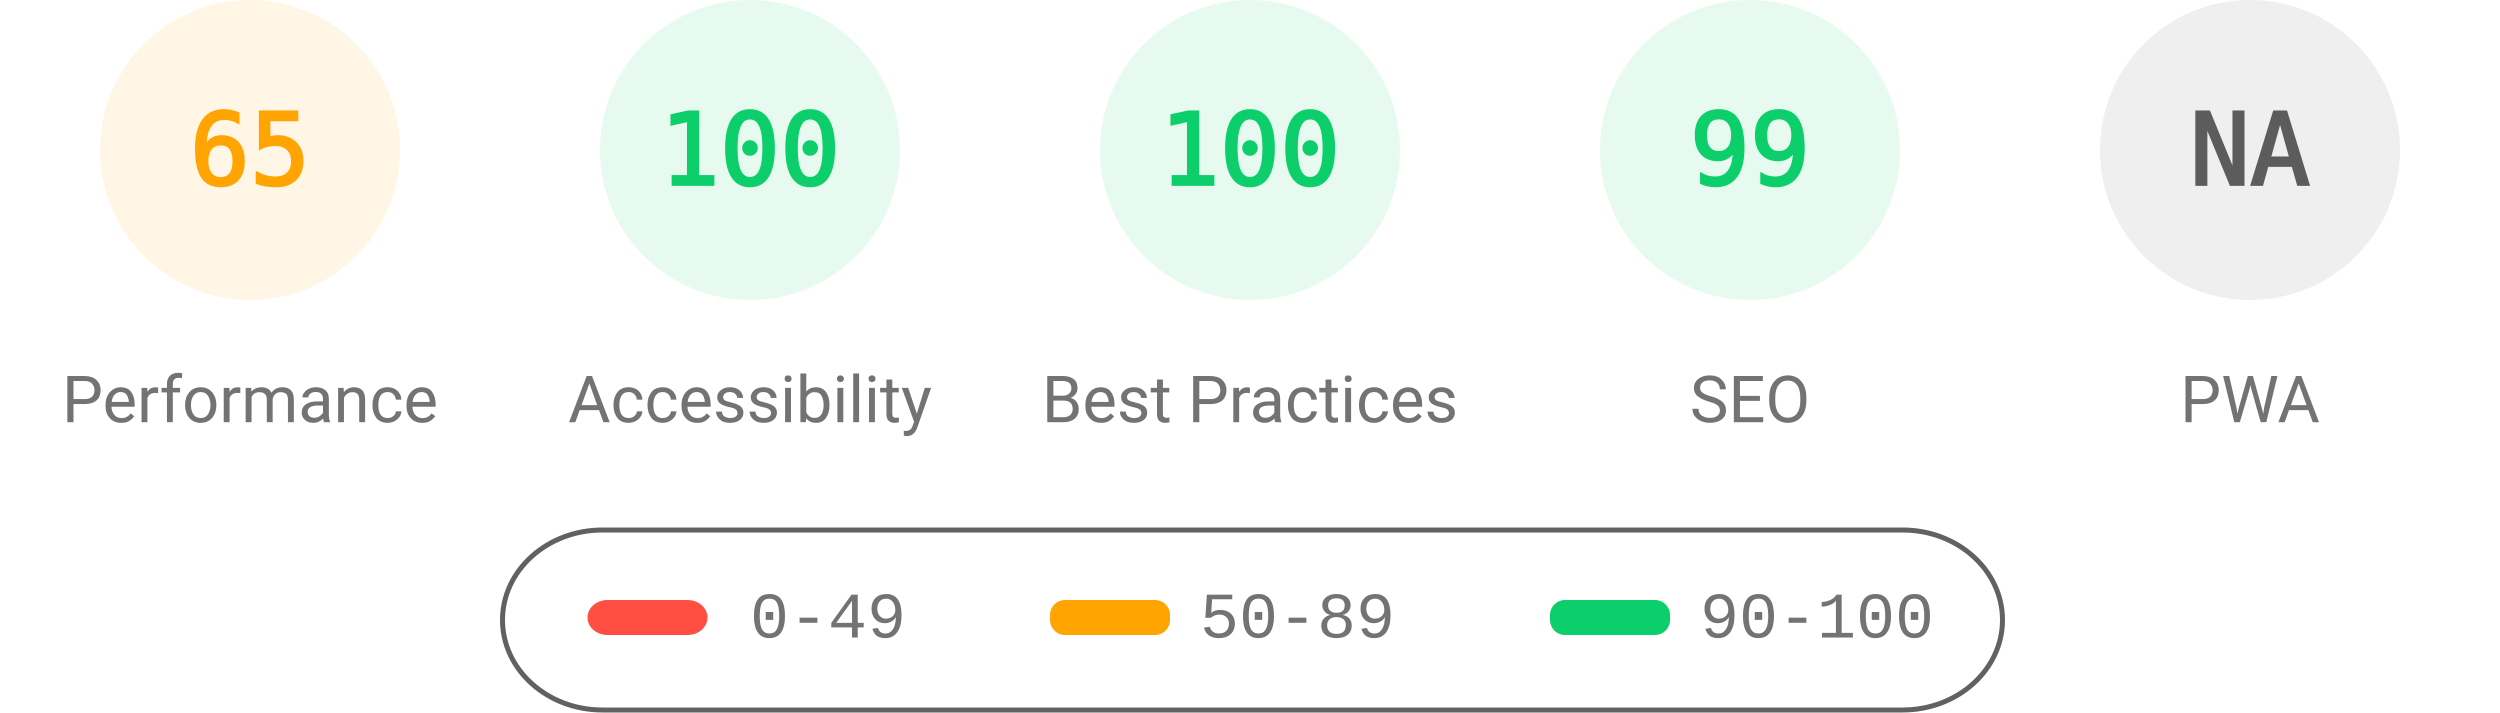
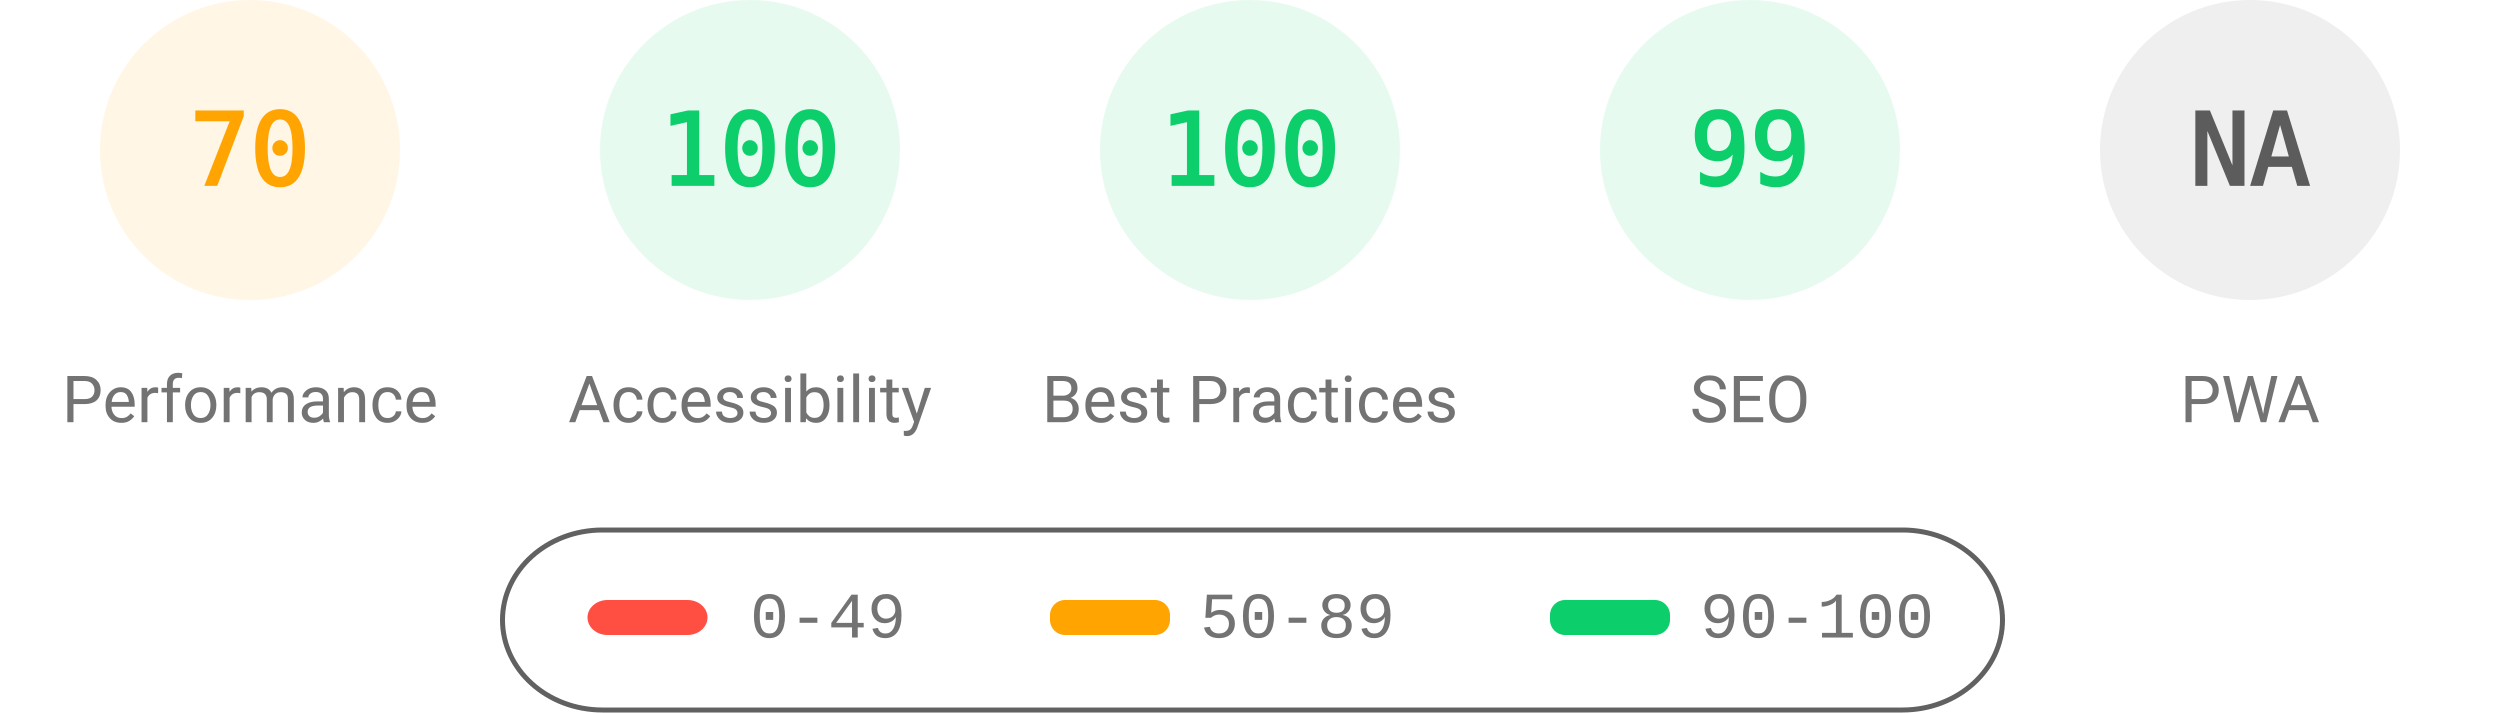
<svg xmlns="http://www.w3.org/2000/svg" fill="none" width="1000" height="285">
  <style>.gauge-base{opacity:.1}.gauge-arc{fill:none;animation-delay:250ms;stroke-linecap:round;transform:rotate(-90deg);transform-origin:100px 60px;animation:load-gauge 1s ease forwards}.guage-text{font-size:40px;font-family:monospace;text-align:center}.guage-red{color:#ff4e42;fill:#ff4e42;stroke:#ff4e42}.guage-orange{color:#ffa400;fill:#ffa400;stroke:#ffa400}.guage-green{color:#0cce6b;fill:#0cce6b;stroke:#0cce6b}.guage-undefined{color:#5c5c5c;fill:#5c5c5c;stroke:#5c5c5c}.guage-title{color:#737373;fill:#737373;stroke:none;font-size:26px;line-height:26px;font-family:Roboto,Halvetica,Arial,sans-serif}@keyframes load-gauge{from{stroke-dasharray:0 352.858}}</style>
  <svg class="guage-div guage-perf guage-orange" viewBox="0 0 200 200" width="200" height="200">
    <circle class="gauge-base" r="56" cx="100" cy="60" stroke-width="8" />
-     <circle class="gauge-arc guage-arc-1" r="56" cx="100" cy="60" stroke-width="8" style="stroke-dasharray:228.708,351.858" />
-     <text class="guage-text" x="100" y="60" alignment-baseline="central" dominant-baseline="central" text-anchor="middle">65</text>
+     <circle class="gauge-arc guage-arc-1" r="56" cx="100" cy="60" stroke-width="8" style="stroke-dasharray:246.301,351.858" />
+     <text class="guage-text" x="100" y="60" alignment-baseline="central" dominant-baseline="central" text-anchor="middle">70</text>
    <text class="guage-title" x="100" y="160" alignment-baseline="central" dominant-baseline="central" text-anchor="middle">Performance</text>
  </svg>
  <svg class="guage-div guage-acc guage-green" viewBox="0 0 200 200" width="200" height="200" x="200">
    <circle class="gauge-base" r="56" cx="100" cy="60" stroke-width="8" />
    <circle class="gauge-arc guage-arc-2" r="56" cx="100" cy="60" stroke-width="8" style="stroke-dasharray:351.858,351.858" />
    <text class="guage-text" x="100" y="60" alignment-baseline="central" dominant-baseline="central" text-anchor="middle">100</text>
    <text class="guage-title" x="100" y="160" alignment-baseline="central" dominant-baseline="central" text-anchor="middle">Accessibility</text>
  </svg>
  <svg class="guage-div guage-best guage-green" viewBox="0 0 200 200" width="200" height="200" x="400">
    <circle class="gauge-base" r="56" cx="100" cy="60" stroke-width="8" />
    <circle class="gauge-arc guage-arc-3" r="56" cx="100" cy="60" stroke-width="8" style="stroke-dasharray:351.858,351.858" />
    <text class="guage-text" x="100" y="60" alignment-baseline="central" dominant-baseline="central" text-anchor="middle">100</text>
    <text class="guage-title" x="100" y="160" alignment-baseline="central" dominant-baseline="central" text-anchor="middle">Best Practices</text>
  </svg>
  <svg class="guage-div guage-seo guage-green" viewBox="0 0 200 200" width="200" height="200" x="600">
    <circle class="gauge-base" r="56" cx="100" cy="60" stroke-width="8" />
    <circle class="gauge-arc guage-arc-4" r="56" cx="100" cy="60" stroke-width="8" style="stroke-dasharray:348.339,351.858" />
    <text class="guage-text" x="100" y="60" alignment-baseline="central" dominant-baseline="central" text-anchor="middle">99</text>
    <text class="guage-title" x="100" y="160" alignment-baseline="central" dominant-baseline="central" text-anchor="middle">SEO</text>
  </svg>
  <svg class="guage-div guage-pwa guage-undefined" viewBox="0 0 200 200" width="200" height="200" x="800">
    <circle class="gauge-base" r="56" cx="100" cy="60" stroke-width="8" />
    <circle class="gauge-arc guage-arc-4" r="56" cx="100" cy="60" stroke-width="8" style="stroke-dasharray:351.858,351.858" />
    <text class="guage-text" x="100" y="60" alignment-baseline="central" dominant-baseline="central" text-anchor="middle">NA</text>
    <text class="guage-title" x="100" y="160" alignment-baseline="central" dominant-baseline="central" text-anchor="middle">PWA</text>
  </svg>
  <svg width="604" height="76" x="200" y="210">
    <path fill="none" id="canvas_background" d="M-1-1h604v80H-1z" />
    <rect fill-opacity="0" stroke="#616161" stroke-width="2" rx="40" id="svg_2" height="72" width="600" y="2" x="1" fill="#000" />
    <rect stroke="#000" rx="8" id="svg_3" height="14" width="48" y="30" x="35" stroke-opacity="null" stroke-width="0" fill="#ff4e42" />
    <rect stroke="#000" rx="6" id="svg_4" height="14" width="48" y="30" x="220" stroke-opacity="null" stroke-width="0" fill="#ffa400" />
    <rect stroke="#000" rx="6" id="svg_5" height="14" width="48" y="30" x="420" stroke-opacity="null" stroke-width="0" fill="#0cce6b" />
    <text xml:space="preserve" text-anchor="start" font-family="'Courier New', Courier, monospace" font-size="26" id="svg_6" y="45" x="100" stroke-opacity="null" stroke-width="0" stroke="#000" fill="#737373">0-49</text>
    <text xml:space="preserve" text-anchor="start" font-family="'Courier New', Courier, monospace" font-size="26" id="svg_7" y="45" x="280" stroke-opacity="null" stroke-width="0" stroke="#000" fill="#737373">50-89</text>
    <text xml:space="preserve" text-anchor="start" font-family="'Courier New', Courier, monospace" font-size="26" id="svg_8" y="45" x="480" stroke-opacity="null" stroke-width="0" stroke="#000" fill="#737373">90-100</text>
  </svg>
</svg>
